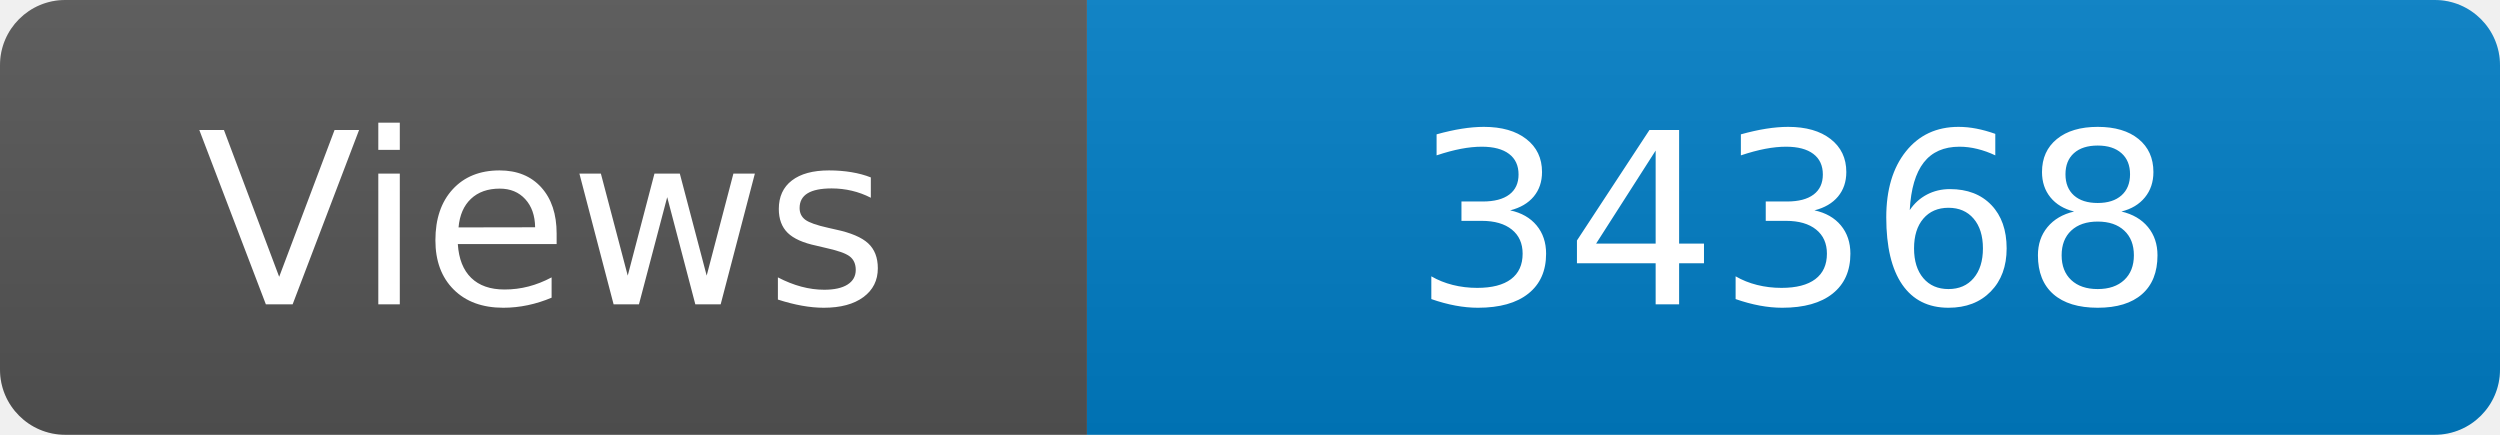
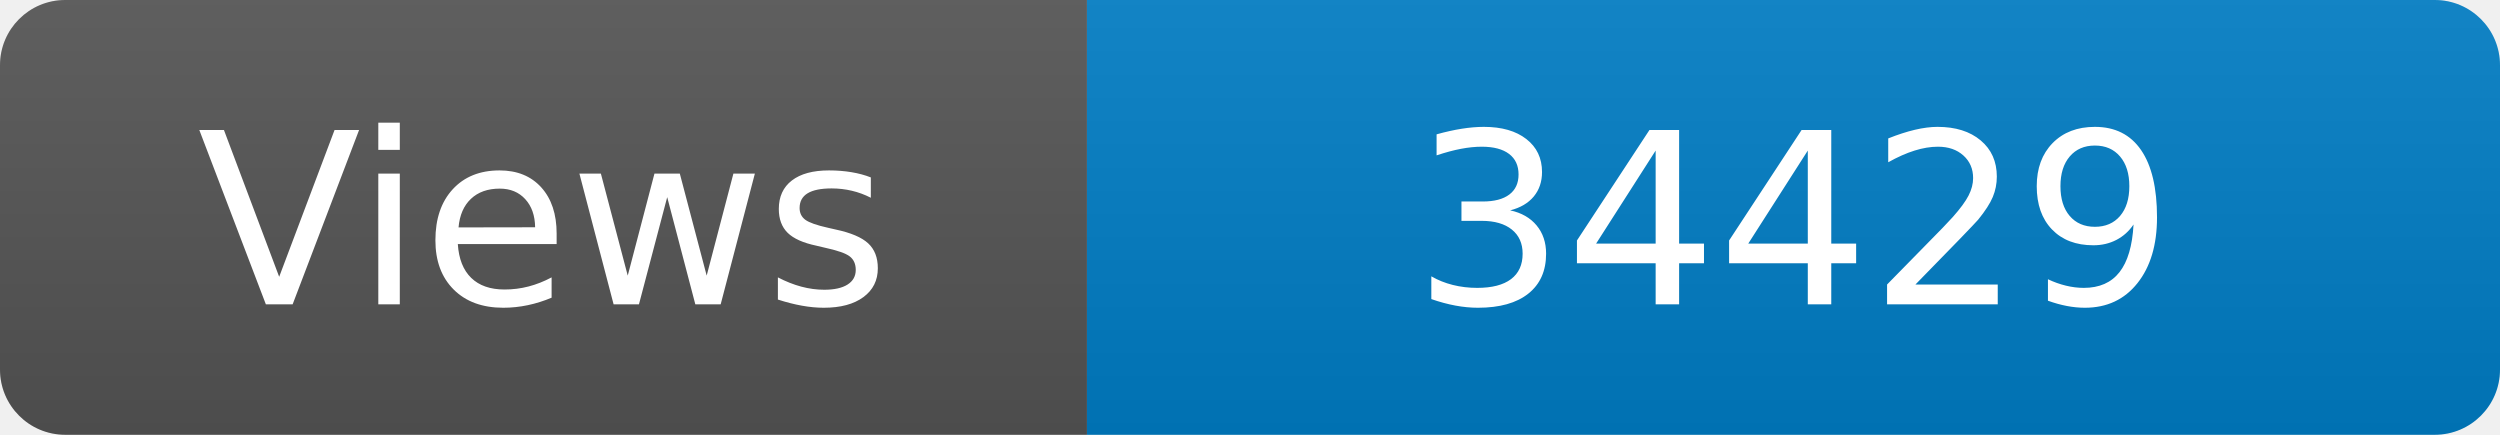
<svg xmlns="http://www.w3.org/2000/svg" width="115" height="20" role="img" aria-label="Maintained?: yes">
  <linearGradient id="s" x2="0" y2="100%">
    <stop offset="0" stop-color="#bbb" stop-opacity=".1" />
    <stop offset="1" stop-opacity=".1" />
  </linearGradient>
  <clipPath id="r">
    <rect width="115" height="20" rx="3" fill="#fff" />
  </clipPath>
  <g clip-path="url(#r)">
    <rect width="50" height="20" fill="#555" />
    <rect x="50" width="160" height="20" fill="#007ec6" />
    <rect width="115" height="20" fill="url(#s)" />
  </g>
  <g fill="#fff" text-anchor="middle" font-family="Verdana,Geneva,DejaVu Sans,sans-serif" font-size="110">
    <text x="250" y="140" transform="scale(.1)" fill="#fff">Views</text>
-     <text x="825" y="140" transform="scale(.1)" fill="#fff">34368</text>
+     <text x="825" y="140" transform="scale(.1)" fill="#fff">34429</text>
  </g>
</svg>
